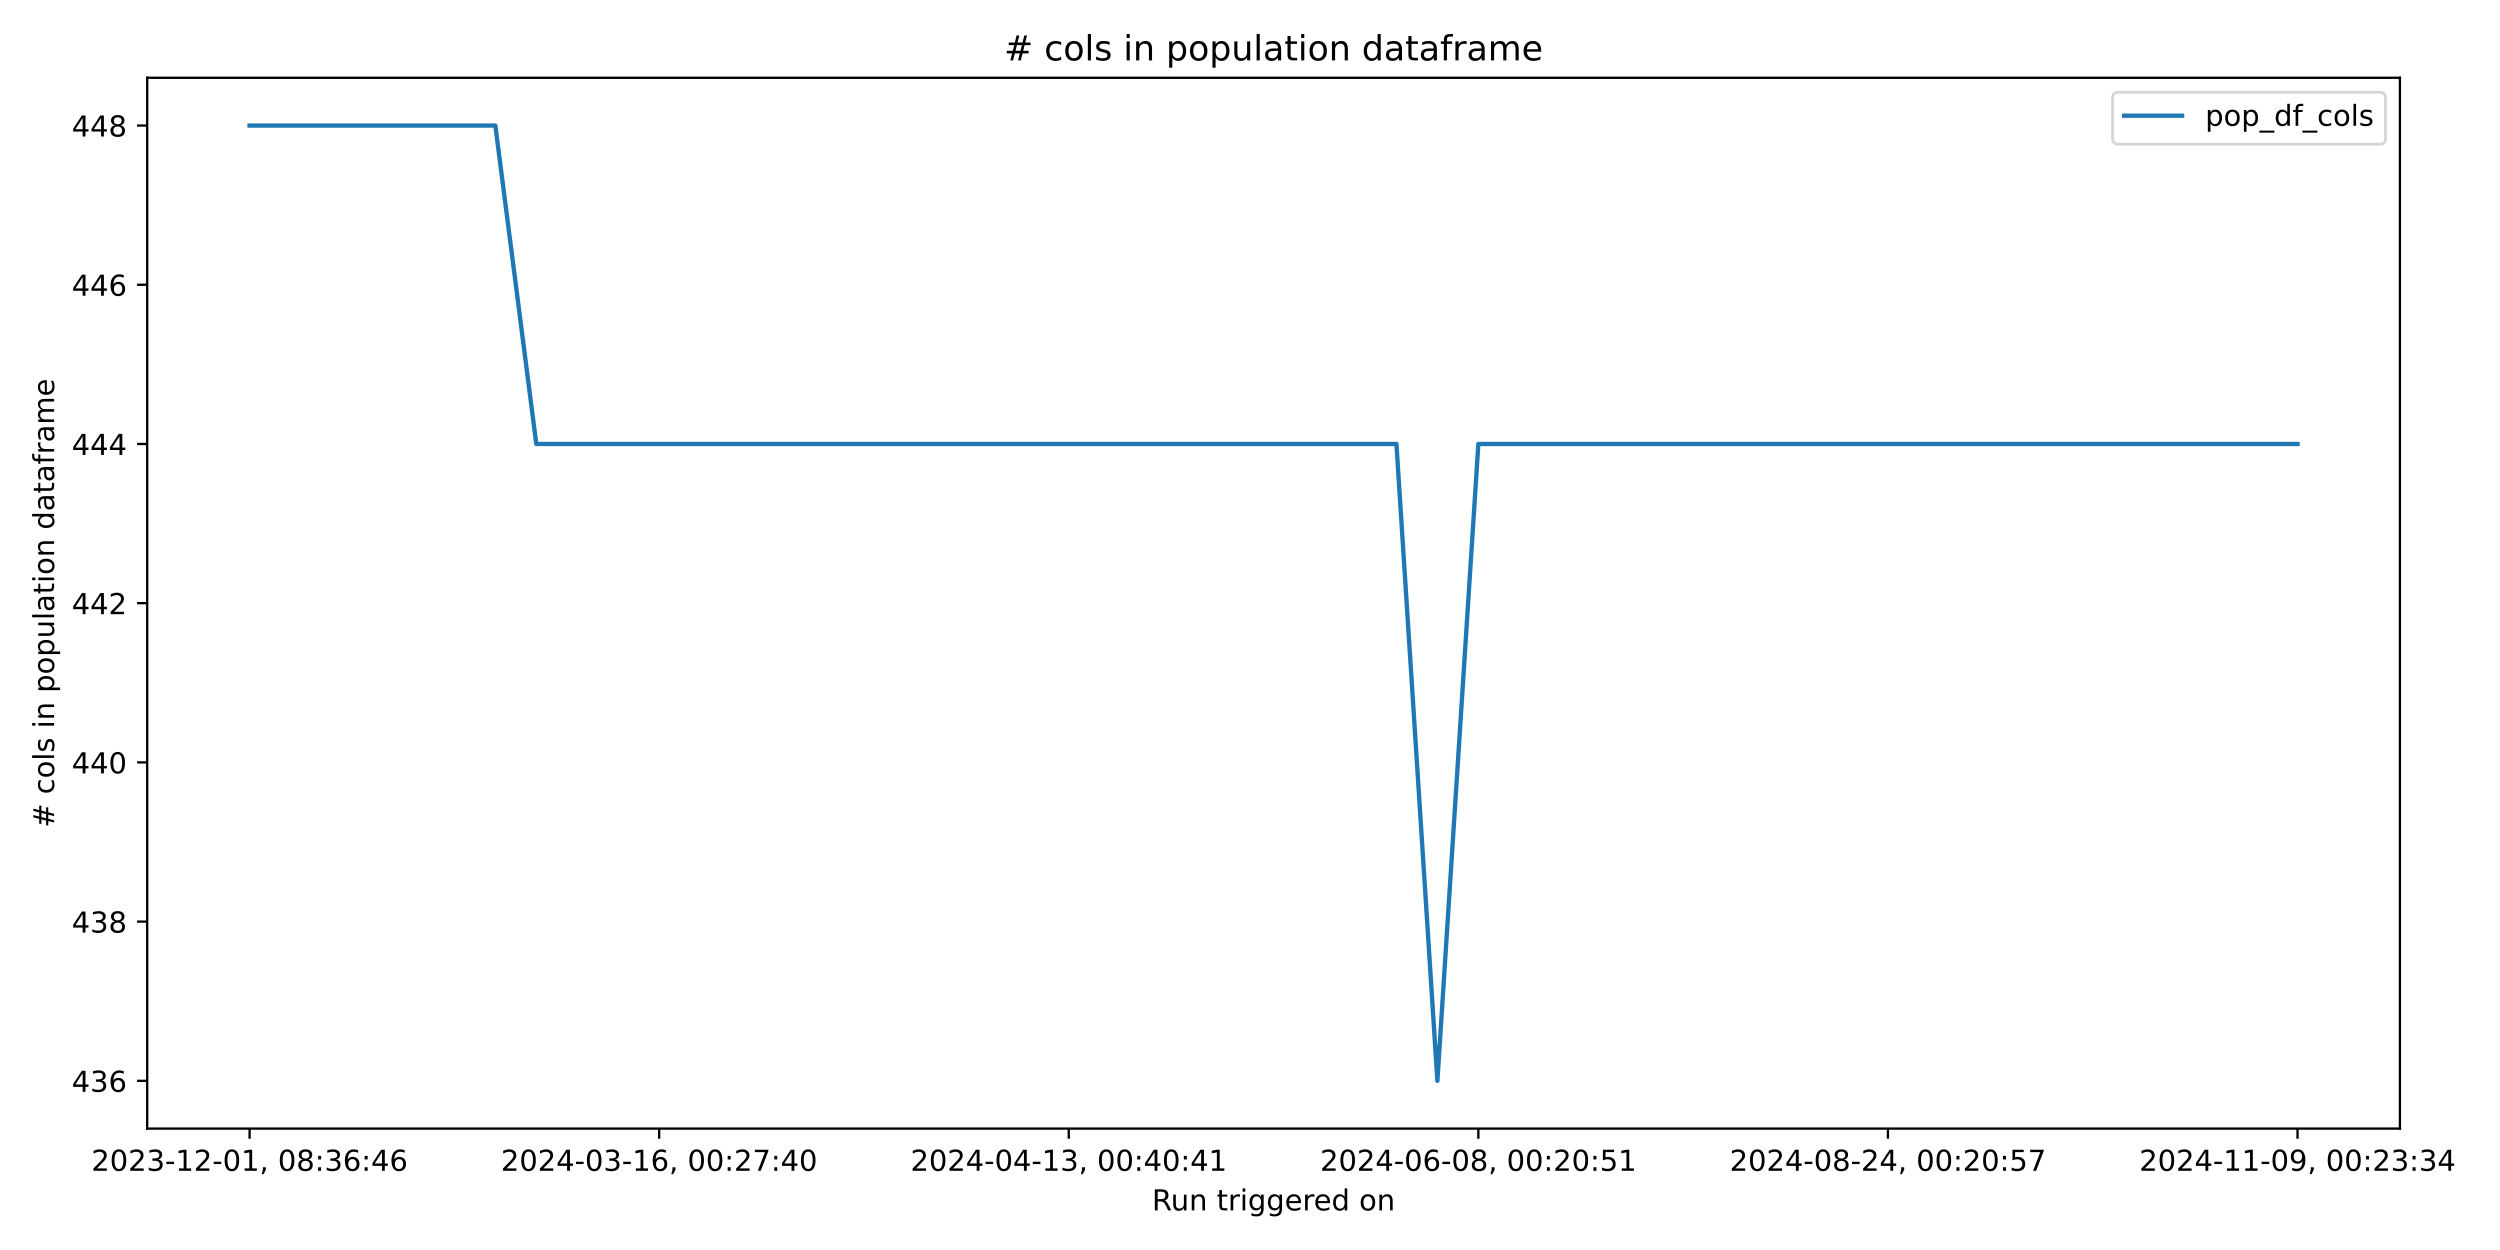
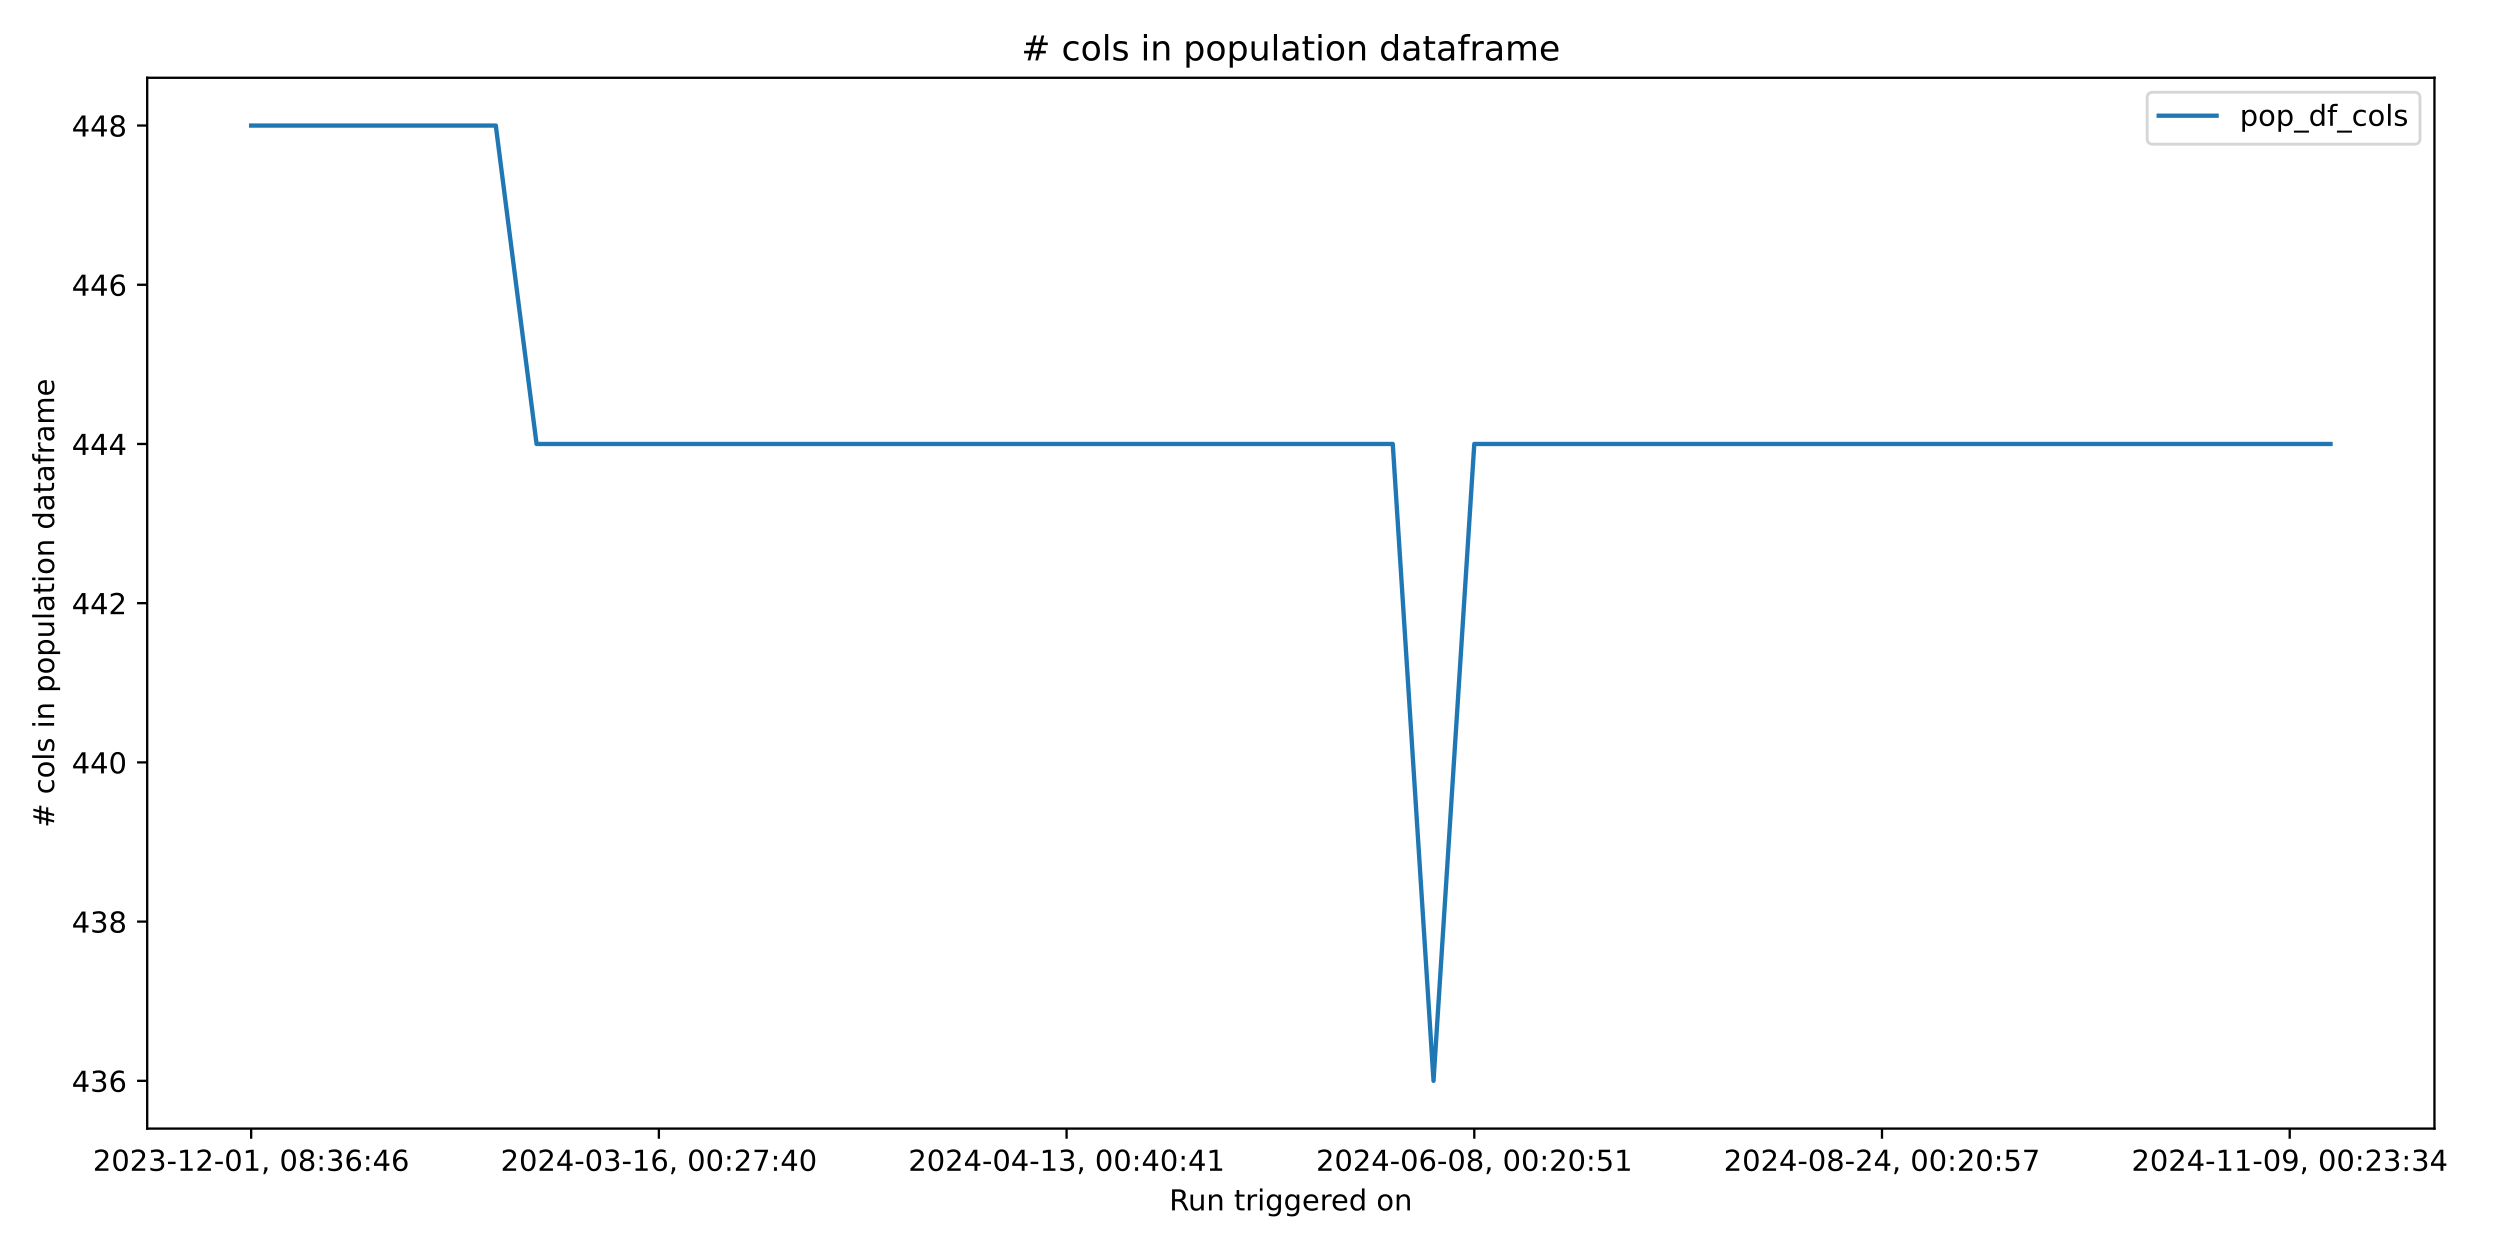
<svg xmlns="http://www.w3.org/2000/svg" xmlns:xlink="http://www.w3.org/1999/xlink" width="864pt" height="432pt" viewBox="0 0 864 432" version="1.1">
  <defs>
    <style type="text/css">*{stroke-linejoin: round; stroke-linecap: butt}</style>
  </defs>
  <g id="figure_1">
    <g id="patch_1">
      <path d="M 0 432  L 864 432  L 864 0  L 0 0  z " style="fill: #ffffff" />
    </g>
    <g id="axes_1">
      <g id="patch_2">
-         <path d="M 50.87 390.04  L 829.411 390.04  L 829.411 26.88  L 50.87 26.88  z " style="fill: #ffffff" />
+         <path d="M 50.87 390.04  L 841.347 390.04  L 841.347 26.88  L 50.87 26.88  z " style="fill: #ffffff" />
      </g>
      <g id="matplotlib.axis_1">
        <g id="xtick_1">
          <g id="line2d_1">
            <defs>
-               <path id="m779699f507" d="M 0 0  L 0 3.5  " style="stroke: #000000; stroke-width: 0.8" />
+               <path id="m6a7e6619a6" d="M 0 0  L 0 3.5  " style="stroke: #000000; stroke-width: 0.8" />
            </defs>
            <g>
-               <use xlink:href="#m779699f507" x="86.258" y="390.04" style="stroke: #000000; stroke-width: 0.8" />
+               <use xlink:href="#m6a7e6619a6" x="86.801" y="390.04" style="stroke: #000000; stroke-width: 0.8" />
            </g>
          </g>
          <g id="text_1">
-             <g transform="translate(31.56606 404.6384) scale(0.1 -0.1)">
+             <g transform="translate(32.10859 404.6384) scale(0.1 -0.1)">
              <defs>
                <path id="DejaVuSans-32" d="M 1228 531  L 3431 531  L 3431 0  L 469 0  L 469 531  Q 828 903 1448 1529  Q 2069 2156 2228 2338  Q 2531 2678 2651 2914  Q 2772 3150 2772 3378  Q 2772 3750 2511 3984  Q 2250 4219 1831 4219  Q 1534 4219 1204 4116  Q 875 4013 500 3803  L 500 4441  Q 881 4594 1212 4672  Q 1544 4750 1819 4750  Q 2544 4750 2975 4387  Q 3406 4025 3406 3419  Q 3406 3131 3298 2873  Q 3191 2616 2906 2266  Q 2828 2175 2409 1742  Q 1991 1309 1228 531  z " transform="scale(0.015625)" />
                <path id="DejaVuSans-30" d="M 2034 4250  Q 1547 4250 1301 3770  Q 1056 3291 1056 2328  Q 1056 1369 1301 889  Q 1547 409 2034 409  Q 2525 409 2770 889  Q 3016 1369 3016 2328  Q 3016 3291 2770 3770  Q 2525 4250 2034 4250  z M 2034 4750  Q 2819 4750 3233 4129  Q 3647 3509 3647 2328  Q 3647 1150 3233 529  Q 2819 -91 2034 -91  Q 1250 -91 836 529  Q 422 1150 422 2328  Q 422 3509 836 4129  Q 1250 4750 2034 4750  z " transform="scale(0.015625)" />
                <path id="DejaVuSans-33" d="M 2597 2516  Q 3050 2419 3304 2112  Q 3559 1806 3559 1356  Q 3559 666 3084 287  Q 2609 -91 1734 -91  Q 1441 -91 1130 -33  Q 819 25 488 141  L 488 750  Q 750 597 1062 519  Q 1375 441 1716 441  Q 2309 441 2620 675  Q 2931 909 2931 1356  Q 2931 1769 2642 2001  Q 2353 2234 1838 2234  L 1294 2234  L 1294 2753  L 1863 2753  Q 2328 2753 2575 2939  Q 2822 3125 2822 3475  Q 2822 3834 2567 4026  Q 2313 4219 1838 4219  Q 1578 4219 1281 4162  Q 984 4106 628 3988  L 628 4550  Q 988 4650 1302 4700  Q 1616 4750 1894 4750  Q 2613 4750 3031 4423  Q 3450 4097 3450 3541  Q 3450 3153 3228 2886  Q 3006 2619 2597 2516  z " transform="scale(0.015625)" />
                <path id="DejaVuSans-2d" d="M 313 2009  L 1997 2009  L 1997 1497  L 313 1497  L 313 2009  z " transform="scale(0.015625)" />
                <path id="DejaVuSans-31" d="M 794 531  L 1825 531  L 1825 4091  L 703 3866  L 703 4441  L 1819 4666  L 2450 4666  L 2450 531  L 3481 531  L 3481 0  L 794 0  L 794 531  z " transform="scale(0.015625)" />
                <path id="DejaVuSans-2c" d="M 750 794  L 1409 794  L 1409 256  L 897 -744  L 494 -744  L 750 256  L 750 794  z " transform="scale(0.015625)" />
                <path id="DejaVuSans-20" transform="scale(0.015625)" />
                <path id="DejaVuSans-38" d="M 2034 2216  Q 1584 2216 1326 1975  Q 1069 1734 1069 1313  Q 1069 891 1326 650  Q 1584 409 2034 409  Q 2484 409 2743 651  Q 3003 894 3003 1313  Q 3003 1734 2745 1975  Q 2488 2216 2034 2216  z M 1403 2484  Q 997 2584 770 2862  Q 544 3141 544 3541  Q 544 4100 942 4425  Q 1341 4750 2034 4750  Q 2731 4750 3128 4425  Q 3525 4100 3525 3541  Q 3525 3141 3298 2862  Q 3072 2584 2669 2484  Q 3125 2378 3379 2068  Q 3634 1759 3634 1313  Q 3634 634 3220 271  Q 2806 -91 2034 -91  Q 1263 -91 848 271  Q 434 634 434 1313  Q 434 1759 690 2068  Q 947 2378 1403 2484  z M 1172 3481  Q 1172 3119 1398 2916  Q 1625 2713 2034 2713  Q 2441 2713 2670 2916  Q 2900 3119 2900 3481  Q 2900 3844 2670 4047  Q 2441 4250 2034 4250  Q 1625 4250 1398 4047  Q 1172 3844 1172 3481  z " transform="scale(0.015625)" />
                <path id="DejaVuSans-3a" d="M 750 794  L 1409 794  L 1409 0  L 750 0  L 750 794  z M 750 3309  L 1409 3309  L 1409 2516  L 750 2516  L 750 3309  z " transform="scale(0.015625)" />
                <path id="DejaVuSans-36" d="M 2113 2584  Q 1688 2584 1439 2293  Q 1191 2003 1191 1497  Q 1191 994 1439 701  Q 1688 409 2113 409  Q 2538 409 2786 701  Q 3034 994 3034 1497  Q 3034 2003 2786 2293  Q 2538 2584 2113 2584  z M 3366 4563  L 3366 3988  Q 3128 4100 2886 4159  Q 2644 4219 2406 4219  Q 1781 4219 1451 3797  Q 1122 3375 1075 2522  Q 1259 2794 1537 2939  Q 1816 3084 2150 3084  Q 2853 3084 3261 2657  Q 3669 2231 3669 1497  Q 3669 778 3244 343  Q 2819 -91 2113 -91  Q 1303 -91 875 529  Q 447 1150 447 2328  Q 447 3434 972 4092  Q 1497 4750 2381 4750  Q 2619 4750 2861 4703  Q 3103 4656 3366 4563  z " transform="scale(0.015625)" />
                <path id="DejaVuSans-34" d="M 2419 4116  L 825 1625  L 2419 1625  L 2419 4116  z M 2253 4666  L 3047 4666  L 3047 1625  L 3713 1625  L 3713 1100  L 3047 1100  L 3047 0  L 2419 0  L 2419 1100  L 313 1100  L 313 1709  L 2253 4666  z " transform="scale(0.015625)" />
              </defs>
              <use xlink:href="#DejaVuSans-32" />
              <use xlink:href="#DejaVuSans-30" x="63.623" />
              <use xlink:href="#DejaVuSans-32" x="127.246" />
              <use xlink:href="#DejaVuSans-33" x="190.869" />
              <use xlink:href="#DejaVuSans-2d" x="254.492" />
              <use xlink:href="#DejaVuSans-31" x="290.576" />
              <use xlink:href="#DejaVuSans-32" x="354.199" />
              <use xlink:href="#DejaVuSans-2d" x="417.822" />
              <use xlink:href="#DejaVuSans-30" x="453.906" />
              <use xlink:href="#DejaVuSans-31" x="517.529" />
              <use xlink:href="#DejaVuSans-2c" x="581.152" />
              <use xlink:href="#DejaVuSans-20" x="612.939" />
              <use xlink:href="#DejaVuSans-30" x="644.727" />
              <use xlink:href="#DejaVuSans-38" x="708.35" />
              <use xlink:href="#DejaVuSans-3a" x="771.973" />
              <use xlink:href="#DejaVuSans-33" x="805.664" />
              <use xlink:href="#DejaVuSans-36" x="869.287" />
              <use xlink:href="#DejaVuSans-3a" x="932.91" />
              <use xlink:href="#DejaVuSans-34" x="966.602" />
              <use xlink:href="#DejaVuSans-36" x="1030.225" />
            </g>
          </g>
        </g>
        <g id="xtick_2">
          <g id="line2d_2">
            <g>
-               <use xlink:href="#m779699f507" x="227.811" y="390.04" style="stroke: #000000; stroke-width: 0.8" />
+               <use xlink:href="#m6a7e6619a6" x="227.706" y="390.04" style="stroke: #000000; stroke-width: 0.8" />
            </g>
          </g>
          <g id="text_2">
-             <g transform="translate(173.119 404.6384) scale(0.1 -0.1)">
+             <g transform="translate(173.0136 404.6384) scale(0.1 -0.1)">
              <defs>
                <path id="DejaVuSans-37" d="M 525 4666  L 3525 4666  L 3525 4397  L 1831 0  L 1172 0  L 2766 4134  L 525 4134  L 525 4666  z " transform="scale(0.015625)" />
              </defs>
              <use xlink:href="#DejaVuSans-32" />
              <use xlink:href="#DejaVuSans-30" x="63.623" />
              <use xlink:href="#DejaVuSans-32" x="127.246" />
              <use xlink:href="#DejaVuSans-34" x="190.869" />
              <use xlink:href="#DejaVuSans-2d" x="254.492" />
              <use xlink:href="#DejaVuSans-30" x="290.576" />
              <use xlink:href="#DejaVuSans-33" x="354.199" />
              <use xlink:href="#DejaVuSans-2d" x="417.822" />
              <use xlink:href="#DejaVuSans-31" x="453.906" />
              <use xlink:href="#DejaVuSans-36" x="517.529" />
              <use xlink:href="#DejaVuSans-2c" x="581.152" />
              <use xlink:href="#DejaVuSans-20" x="612.939" />
              <use xlink:href="#DejaVuSans-30" x="644.727" />
              <use xlink:href="#DejaVuSans-30" x="708.35" />
              <use xlink:href="#DejaVuSans-3a" x="771.973" />
              <use xlink:href="#DejaVuSans-32" x="805.664" />
              <use xlink:href="#DejaVuSans-37" x="869.287" />
              <use xlink:href="#DejaVuSans-3a" x="932.91" />
              <use xlink:href="#DejaVuSans-34" x="966.602" />
              <use xlink:href="#DejaVuSans-30" x="1030.225" />
            </g>
          </g>
        </g>
        <g id="xtick_3">
          <g id="line2d_3">
            <g>
-               <use xlink:href="#m779699f507" x="369.364" y="390.04" style="stroke: #000000; stroke-width: 0.8" />
+               <use xlink:href="#m6a7e6619a6" x="368.611" y="390.04" style="stroke: #000000; stroke-width: 0.8" />
            </g>
          </g>
          <g id="text_3">
-             <g transform="translate(314.672 404.6384) scale(0.1 -0.1)">
+             <g transform="translate(313.9186 404.6384) scale(0.1 -0.1)">
              <use xlink:href="#DejaVuSans-32" />
              <use xlink:href="#DejaVuSans-30" x="63.623" />
              <use xlink:href="#DejaVuSans-32" x="127.246" />
              <use xlink:href="#DejaVuSans-34" x="190.869" />
              <use xlink:href="#DejaVuSans-2d" x="254.492" />
              <use xlink:href="#DejaVuSans-30" x="290.576" />
              <use xlink:href="#DejaVuSans-34" x="354.199" />
              <use xlink:href="#DejaVuSans-2d" x="417.822" />
              <use xlink:href="#DejaVuSans-31" x="453.906" />
              <use xlink:href="#DejaVuSans-33" x="517.529" />
              <use xlink:href="#DejaVuSans-2c" x="581.152" />
              <use xlink:href="#DejaVuSans-20" x="612.939" />
              <use xlink:href="#DejaVuSans-30" x="644.727" />
              <use xlink:href="#DejaVuSans-30" x="708.35" />
              <use xlink:href="#DejaVuSans-3a" x="771.973" />
              <use xlink:href="#DejaVuSans-34" x="805.664" />
              <use xlink:href="#DejaVuSans-30" x="869.287" />
              <use xlink:href="#DejaVuSans-3a" x="932.91" />
              <use xlink:href="#DejaVuSans-34" x="966.602" />
              <use xlink:href="#DejaVuSans-31" x="1030.225" />
            </g>
          </g>
        </g>
        <g id="xtick_4">
          <g id="line2d_4">
            <g>
-               <use xlink:href="#m779699f507" x="510.917" y="390.04" style="stroke: #000000; stroke-width: 0.8" />
+               <use xlink:href="#m6a7e6619a6" x="509.516" y="390.04" style="stroke: #000000; stroke-width: 0.8" />
            </g>
          </g>
          <g id="text_4">
-             <g transform="translate(456.225 404.6384) scale(0.1 -0.1)">
+             <g transform="translate(454.8237 404.6384) scale(0.1 -0.1)">
              <defs>
                <path id="DejaVuSans-35" d="M 691 4666  L 3169 4666  L 3169 4134  L 1269 4134  L 1269 2991  Q 1406 3038 1543 3061  Q 1681 3084 1819 3084  Q 2600 3084 3056 2656  Q 3513 2228 3513 1497  Q 3513 744 3044 326  Q 2575 -91 1722 -91  Q 1428 -91 1123 -41  Q 819 9 494 109  L 494 744  Q 775 591 1075 516  Q 1375 441 1709 441  Q 2250 441 2565 725  Q 2881 1009 2881 1497  Q 2881 1984 2565 2268  Q 2250 2553 1709 2553  Q 1456 2553 1204 2497  Q 953 2441 691 2322  L 691 4666  z " transform="scale(0.015625)" />
              </defs>
              <use xlink:href="#DejaVuSans-32" />
              <use xlink:href="#DejaVuSans-30" x="63.623" />
              <use xlink:href="#DejaVuSans-32" x="127.246" />
              <use xlink:href="#DejaVuSans-34" x="190.869" />
              <use xlink:href="#DejaVuSans-2d" x="254.492" />
              <use xlink:href="#DejaVuSans-30" x="290.576" />
              <use xlink:href="#DejaVuSans-36" x="354.199" />
              <use xlink:href="#DejaVuSans-2d" x="417.822" />
              <use xlink:href="#DejaVuSans-30" x="453.906" />
              <use xlink:href="#DejaVuSans-38" x="517.529" />
              <use xlink:href="#DejaVuSans-2c" x="581.152" />
              <use xlink:href="#DejaVuSans-20" x="612.939" />
              <use xlink:href="#DejaVuSans-30" x="644.727" />
              <use xlink:href="#DejaVuSans-30" x="708.35" />
              <use xlink:href="#DejaVuSans-3a" x="771.973" />
              <use xlink:href="#DejaVuSans-32" x="805.664" />
              <use xlink:href="#DejaVuSans-30" x="869.287" />
              <use xlink:href="#DejaVuSans-3a" x="932.91" />
              <use xlink:href="#DejaVuSans-35" x="966.602" />
              <use xlink:href="#DejaVuSans-31" x="1030.225" />
            </g>
          </g>
        </g>
        <g id="xtick_5">
          <g id="line2d_5">
            <g>
-               <use xlink:href="#m779699f507" x="652.47" y="390.04" style="stroke: #000000; stroke-width: 0.8" />
+               <use xlink:href="#m6a7e6619a6" x="650.421" y="390.04" style="stroke: #000000; stroke-width: 0.8" />
            </g>
          </g>
          <g id="text_5">
-             <g transform="translate(597.778 404.6384) scale(0.1 -0.1)">
+             <g transform="translate(595.7287 404.6384) scale(0.1 -0.1)">
              <use xlink:href="#DejaVuSans-32" />
              <use xlink:href="#DejaVuSans-30" x="63.623" />
              <use xlink:href="#DejaVuSans-32" x="127.246" />
              <use xlink:href="#DejaVuSans-34" x="190.869" />
              <use xlink:href="#DejaVuSans-2d" x="254.492" />
              <use xlink:href="#DejaVuSans-30" x="290.576" />
              <use xlink:href="#DejaVuSans-38" x="354.199" />
              <use xlink:href="#DejaVuSans-2d" x="417.822" />
              <use xlink:href="#DejaVuSans-32" x="453.906" />
              <use xlink:href="#DejaVuSans-34" x="517.529" />
              <use xlink:href="#DejaVuSans-2c" x="581.152" />
              <use xlink:href="#DejaVuSans-20" x="612.939" />
              <use xlink:href="#DejaVuSans-30" x="644.727" />
              <use xlink:href="#DejaVuSans-30" x="708.35" />
              <use xlink:href="#DejaVuSans-3a" x="771.973" />
              <use xlink:href="#DejaVuSans-32" x="805.664" />
              <use xlink:href="#DejaVuSans-30" x="869.287" />
              <use xlink:href="#DejaVuSans-3a" x="932.91" />
              <use xlink:href="#DejaVuSans-35" x="966.602" />
              <use xlink:href="#DejaVuSans-37" x="1030.225" />
            </g>
          </g>
        </g>
        <g id="xtick_6">
          <g id="line2d_6">
            <g>
-               <use xlink:href="#m779699f507" x="794.023" y="390.04" style="stroke: #000000; stroke-width: 0.8" />
+               <use xlink:href="#m6a7e6619a6" x="791.326" y="390.04" style="stroke: #000000; stroke-width: 0.8" />
            </g>
          </g>
          <g id="text_6">
-             <g transform="translate(739.3309 404.6384) scale(0.1 -0.1)">
+             <g transform="translate(736.6337 404.6384) scale(0.1 -0.1)">
              <defs>
                <path id="DejaVuSans-39" d="M 703 97  L 703 672  Q 941 559 1184 500  Q 1428 441 1663 441  Q 2288 441 2617 861  Q 2947 1281 2994 2138  Q 2813 1869 2534 1725  Q 2256 1581 1919 1581  Q 1219 1581 811 2004  Q 403 2428 403 3163  Q 403 3881 828 4315  Q 1253 4750 1959 4750  Q 2769 4750 3195 4129  Q 3622 3509 3622 2328  Q 3622 1225 3098 567  Q 2575 -91 1691 -91  Q 1453 -91 1209 -44  Q 966 3 703 97  z M 1959 2075  Q 2384 2075 2632 2365  Q 2881 2656 2881 3163  Q 2881 3666 2632 3958  Q 2384 4250 1959 4250  Q 1534 4250 1286 3958  Q 1038 3666 1038 3163  Q 1038 2656 1286 2365  Q 1534 2075 1959 2075  z " transform="scale(0.015625)" />
              </defs>
              <use xlink:href="#DejaVuSans-32" />
              <use xlink:href="#DejaVuSans-30" x="63.623" />
              <use xlink:href="#DejaVuSans-32" x="127.246" />
              <use xlink:href="#DejaVuSans-34" x="190.869" />
              <use xlink:href="#DejaVuSans-2d" x="254.492" />
              <use xlink:href="#DejaVuSans-31" x="290.576" />
              <use xlink:href="#DejaVuSans-31" x="354.199" />
              <use xlink:href="#DejaVuSans-2d" x="417.822" />
              <use xlink:href="#DejaVuSans-30" x="453.906" />
              <use xlink:href="#DejaVuSans-39" x="517.529" />
              <use xlink:href="#DejaVuSans-2c" x="581.152" />
              <use xlink:href="#DejaVuSans-20" x="612.939" />
              <use xlink:href="#DejaVuSans-30" x="644.727" />
              <use xlink:href="#DejaVuSans-30" x="708.35" />
              <use xlink:href="#DejaVuSans-3a" x="771.973" />
              <use xlink:href="#DejaVuSans-32" x="805.664" />
              <use xlink:href="#DejaVuSans-33" x="869.287" />
              <use xlink:href="#DejaVuSans-3a" x="932.91" />
              <use xlink:href="#DejaVuSans-33" x="966.602" />
              <use xlink:href="#DejaVuSans-34" x="1030.225" />
            </g>
          </g>
        </g>
        <g id="text_7">
-           <g transform="translate(398.1243 418.3166) scale(0.1 -0.1)">
+           <g transform="translate(404.0922 418.3166) scale(0.1 -0.1)">
            <defs>
              <path id="DejaVuSans-52" d="M 2841 2188  Q 3044 2119 3236 1894  Q 3428 1669 3622 1275  L 4263 0  L 3584 0  L 2988 1197  Q 2756 1666 2539 1819  Q 2322 1972 1947 1972  L 1259 1972  L 1259 0  L 628 0  L 628 4666  L 2053 4666  Q 2853 4666 3247 4331  Q 3641 3997 3641 3322  Q 3641 2881 3436 2590  Q 3231 2300 2841 2188  z M 1259 4147  L 1259 2491  L 2053 2491  Q 2509 2491 2742 2702  Q 2975 2913 2975 3322  Q 2975 3731 2742 3939  Q 2509 4147 2053 4147  L 1259 4147  z " transform="scale(0.015625)" />
              <path id="DejaVuSans-75" d="M 544 1381  L 544 3500  L 1119 3500  L 1119 1403  Q 1119 906 1312 657  Q 1506 409 1894 409  Q 2359 409 2629 706  Q 2900 1003 2900 1516  L 2900 3500  L 3475 3500  L 3475 0  L 2900 0  L 2900 538  Q 2691 219 2414 64  Q 2138 -91 1772 -91  Q 1169 -91 856 284  Q 544 659 544 1381  z M 1991 3584  L 1991 3584  z " transform="scale(0.015625)" />
              <path id="DejaVuSans-6e" d="M 3513 2113  L 3513 0  L 2938 0  L 2938 2094  Q 2938 2591 2744 2837  Q 2550 3084 2163 3084  Q 1697 3084 1428 2787  Q 1159 2491 1159 1978  L 1159 0  L 581 0  L 581 3500  L 1159 3500  L 1159 2956  Q 1366 3272 1645 3428  Q 1925 3584 2291 3584  Q 2894 3584 3203 3211  Q 3513 2838 3513 2113  z " transform="scale(0.015625)" />
              <path id="DejaVuSans-74" d="M 1172 4494  L 1172 3500  L 2356 3500  L 2356 3053  L 1172 3053  L 1172 1153  Q 1172 725 1289 603  Q 1406 481 1766 481  L 2356 481  L 2356 0  L 1766 0  Q 1100 0 847 248  Q 594 497 594 1153  L 594 3053  L 172 3053  L 172 3500  L 594 3500  L 594 4494  L 1172 4494  z " transform="scale(0.015625)" />
              <path id="DejaVuSans-72" d="M 2631 2963  Q 2534 3019 2420 3045  Q 2306 3072 2169 3072  Q 1681 3072 1420 2755  Q 1159 2438 1159 1844  L 1159 0  L 581 0  L 581 3500  L 1159 3500  L 1159 2956  Q 1341 3275 1631 3429  Q 1922 3584 2338 3584  Q 2397 3584 2469 3576  Q 2541 3569 2628 3553  L 2631 2963  z " transform="scale(0.015625)" />
              <path id="DejaVuSans-69" d="M 603 3500  L 1178 3500  L 1178 0  L 603 0  L 603 3500  z M 603 4863  L 1178 4863  L 1178 4134  L 603 4134  L 603 4863  z " transform="scale(0.015625)" />
              <path id="DejaVuSans-67" d="M 2906 1791  Q 2906 2416 2648 2759  Q 2391 3103 1925 3103  Q 1463 3103 1205 2759  Q 947 2416 947 1791  Q 947 1169 1205 825  Q 1463 481 1925 481  Q 2391 481 2648 825  Q 2906 1169 2906 1791  z M 3481 434  Q 3481 -459 3084 -895  Q 2688 -1331 1869 -1331  Q 1566 -1331 1297 -1286  Q 1028 -1241 775 -1147  L 775 -588  Q 1028 -725 1275 -790  Q 1522 -856 1778 -856  Q 2344 -856 2625 -561  Q 2906 -266 2906 331  L 2906 616  Q 2728 306 2450 153  Q 2172 0 1784 0  Q 1141 0 747 490  Q 353 981 353 1791  Q 353 2603 747 3093  Q 1141 3584 1784 3584  Q 2172 3584 2450 3431  Q 2728 3278 2906 2969  L 2906 3500  L 3481 3500  L 3481 434  z " transform="scale(0.015625)" />
              <path id="DejaVuSans-65" d="M 3597 1894  L 3597 1613  L 953 1613  Q 991 1019 1311 708  Q 1631 397 2203 397  Q 2534 397 2845 478  Q 3156 559 3463 722  L 3463 178  Q 3153 47 2828 -22  Q 2503 -91 2169 -91  Q 1331 -91 842 396  Q 353 884 353 1716  Q 353 2575 817 3079  Q 1281 3584 2069 3584  Q 2775 3584 3186 3129  Q 3597 2675 3597 1894  z M 3022 2063  Q 3016 2534 2758 2815  Q 2500 3097 2075 3097  Q 1594 3097 1305 2825  Q 1016 2553 972 2059  L 3022 2063  z " transform="scale(0.015625)" />
              <path id="DejaVuSans-64" d="M 2906 2969  L 2906 4863  L 3481 4863  L 3481 0  L 2906 0  L 2906 525  Q 2725 213 2448 61  Q 2172 -91 1784 -91  Q 1150 -91 751 415  Q 353 922 353 1747  Q 353 2572 751 3078  Q 1150 3584 1784 3584  Q 2172 3584 2448 3432  Q 2725 3281 2906 2969  z M 947 1747  Q 947 1113 1208 752  Q 1469 391 1925 391  Q 2381 391 2643 752  Q 2906 1113 2906 1747  Q 2906 2381 2643 2742  Q 2381 3103 1925 3103  Q 1469 3103 1208 2742  Q 947 2381 947 1747  z " transform="scale(0.015625)" />
              <path id="DejaVuSans-6f" d="M 1959 3097  Q 1497 3097 1228 2736  Q 959 2375 959 1747  Q 959 1119 1226 758  Q 1494 397 1959 397  Q 2419 397 2687 759  Q 2956 1122 2956 1747  Q 2956 2369 2687 2733  Q 2419 3097 1959 3097  z M 1959 3584  Q 2709 3584 3137 3096  Q 3566 2609 3566 1747  Q 3566 888 3137 398  Q 2709 -91 1959 -91  Q 1206 -91 779 398  Q 353 888 353 1747  Q 353 2609 779 3096  Q 1206 3584 1959 3584  z " transform="scale(0.015625)" />
            </defs>
            <use xlink:href="#DejaVuSans-52" />
            <use xlink:href="#DejaVuSans-75" x="64.982" />
            <use xlink:href="#DejaVuSans-6e" x="128.361" />
            <use xlink:href="#DejaVuSans-20" x="191.74" />
            <use xlink:href="#DejaVuSans-74" x="223.527" />
            <use xlink:href="#DejaVuSans-72" x="262.736" />
            <use xlink:href="#DejaVuSans-69" x="303.85" />
            <use xlink:href="#DejaVuSans-67" x="331.633" />
            <use xlink:href="#DejaVuSans-67" x="395.109" />
            <use xlink:href="#DejaVuSans-65" x="458.586" />
            <use xlink:href="#DejaVuSans-72" x="520.109" />
            <use xlink:href="#DejaVuSans-65" x="558.973" />
            <use xlink:href="#DejaVuSans-64" x="620.496" />
            <use xlink:href="#DejaVuSans-20" x="683.973" />
            <use xlink:href="#DejaVuSans-6f" x="715.76" />
            <use xlink:href="#DejaVuSans-6e" x="776.941" />
          </g>
        </g>
      </g>
      <g id="matplotlib.axis_2">
        <g id="ytick_1">
          <g id="line2d_7">
            <defs>
-               <path id="mf3f5d55890" d="M 0 0  L -3.5 0  " style="stroke: #000000; stroke-width: 0.8" />
+               <path id="m91879e3ccf" d="M 0 0  L -3.5 0  " style="stroke: #000000; stroke-width: 0.8" />
            </defs>
            <g>
-               <use xlink:href="#mf3f5d55890" x="50.87" y="373.533" style="stroke: #000000; stroke-width: 0.8" />
+               <use xlink:href="#m91879e3ccf" x="50.87" y="373.533" style="stroke: #000000; stroke-width: 0.8" />
            </g>
          </g>
          <g id="text_8">
            <g transform="translate(24.7825 377.3319) scale(0.1 -0.1)">
              <use xlink:href="#DejaVuSans-34" />
              <use xlink:href="#DejaVuSans-33" x="63.623" />
              <use xlink:href="#DejaVuSans-36" x="127.246" />
            </g>
          </g>
        </g>
        <g id="ytick_2">
          <g id="line2d_8">
            <g>
-               <use xlink:href="#mf3f5d55890" x="50.87" y="318.508" style="stroke: #000000; stroke-width: 0.8" />
+               <use xlink:href="#m91879e3ccf" x="50.87" y="318.508" style="stroke: #000000; stroke-width: 0.8" />
            </g>
          </g>
          <g id="text_9">
            <g transform="translate(24.7825 322.3077) scale(0.1 -0.1)">
              <use xlink:href="#DejaVuSans-34" />
              <use xlink:href="#DejaVuSans-33" x="63.623" />
              <use xlink:href="#DejaVuSans-38" x="127.246" />
            </g>
          </g>
        </g>
        <g id="ytick_3">
          <g id="line2d_9">
            <g>
-               <use xlink:href="#mf3f5d55890" x="50.87" y="263.484" style="stroke: #000000; stroke-width: 0.8" />
+               <use xlink:href="#m91879e3ccf" x="50.87" y="263.484" style="stroke: #000000; stroke-width: 0.8" />
            </g>
          </g>
          <g id="text_10">
            <g transform="translate(24.7825 267.2835) scale(0.1 -0.1)">
              <use xlink:href="#DejaVuSans-34" />
              <use xlink:href="#DejaVuSans-34" x="63.623" />
              <use xlink:href="#DejaVuSans-30" x="127.246" />
            </g>
          </g>
        </g>
        <g id="ytick_4">
          <g id="line2d_10">
            <g>
-               <use xlink:href="#mf3f5d55890" x="50.87" y="208.46" style="stroke: #000000; stroke-width: 0.8" />
+               <use xlink:href="#m91879e3ccf" x="50.87" y="208.46" style="stroke: #000000; stroke-width: 0.8" />
            </g>
          </g>
          <g id="text_11">
            <g transform="translate(24.7825 212.2592) scale(0.1 -0.1)">
              <use xlink:href="#DejaVuSans-34" />
              <use xlink:href="#DejaVuSans-34" x="63.623" />
              <use xlink:href="#DejaVuSans-32" x="127.246" />
            </g>
          </g>
        </g>
        <g id="ytick_5">
          <g id="line2d_11">
            <g>
-               <use xlink:href="#mf3f5d55890" x="50.87" y="153.436" style="stroke: #000000; stroke-width: 0.8" />
+               <use xlink:href="#m91879e3ccf" x="50.87" y="153.436" style="stroke: #000000; stroke-width: 0.8" />
            </g>
          </g>
          <g id="text_12">
            <g transform="translate(24.7825 157.235) scale(0.1 -0.1)">
              <use xlink:href="#DejaVuSans-34" />
              <use xlink:href="#DejaVuSans-34" x="63.623" />
              <use xlink:href="#DejaVuSans-34" x="127.246" />
            </g>
          </g>
        </g>
        <g id="ytick_6">
          <g id="line2d_12">
            <g>
-               <use xlink:href="#mf3f5d55890" x="50.87" y="98.412" style="stroke: #000000; stroke-width: 0.8" />
+               <use xlink:href="#m91879e3ccf" x="50.87" y="98.412" style="stroke: #000000; stroke-width: 0.8" />
            </g>
          </g>
          <g id="text_13">
            <g transform="translate(24.7825 102.2107) scale(0.1 -0.1)">
              <use xlink:href="#DejaVuSans-34" />
              <use xlink:href="#DejaVuSans-34" x="63.623" />
              <use xlink:href="#DejaVuSans-36" x="127.246" />
            </g>
          </g>
        </g>
        <g id="ytick_7">
          <g id="line2d_13">
            <g>
-               <use xlink:href="#mf3f5d55890" x="50.87" y="43.387" style="stroke: #000000; stroke-width: 0.8" />
+               <use xlink:href="#m91879e3ccf" x="50.87" y="43.387" style="stroke: #000000; stroke-width: 0.8" />
            </g>
          </g>
          <g id="text_14">
            <g transform="translate(24.7825 47.18649) scale(0.1 -0.1)">
              <use xlink:href="#DejaVuSans-34" />
              <use xlink:href="#DejaVuSans-34" x="63.623" />
              <use xlink:href="#DejaVuSans-38" x="127.246" />
            </g>
          </g>
        </g>
        <g id="text_15">
          <g transform="translate(18.70281 286.0623) rotate(-90) scale(0.1 -0.1)">
            <defs>
              <path id="DejaVuSans-23" d="M 3272 2816  L 2363 2816  L 2100 1772  L 3016 1772  L 3272 2816  z M 2803 4594  L 2478 3297  L 3391 3297  L 3719 4594  L 4219 4594  L 3897 3297  L 4872 3297  L 4872 2816  L 3775 2816  L 3519 1772  L 4513 1772  L 4513 1294  L 3397 1294  L 3072 0  L 2572 0  L 2894 1294  L 1978 1294  L 1656 0  L 1153 0  L 1478 1294  L 494 1294  L 494 1772  L 1594 1772  L 1856 2816  L 850 2816  L 850 3297  L 1978 3297  L 2297 4594  L 2803 4594  z " transform="scale(0.015625)" />
              <path id="DejaVuSans-63" d="M 3122 3366  L 3122 2828  Q 2878 2963 2633 3030  Q 2388 3097 2138 3097  Q 1578 3097 1268 2742  Q 959 2388 959 1747  Q 959 1106 1268 751  Q 1578 397 2138 397  Q 2388 397 2633 464  Q 2878 531 3122 666  L 3122 134  Q 2881 22 2623 -34  Q 2366 -91 2075 -91  Q 1284 -91 818 406  Q 353 903 353 1747  Q 353 2603 823 3093  Q 1294 3584 2113 3584  Q 2378 3584 2631 3529  Q 2884 3475 3122 3366  z " transform="scale(0.015625)" />
              <path id="DejaVuSans-6c" d="M 603 4863  L 1178 4863  L 1178 0  L 603 0  L 603 4863  z " transform="scale(0.015625)" />
              <path id="DejaVuSans-73" d="M 2834 3397  L 2834 2853  Q 2591 2978 2328 3040  Q 2066 3103 1784 3103  Q 1356 3103 1142 2972  Q 928 2841 928 2578  Q 928 2378 1081 2264  Q 1234 2150 1697 2047  L 1894 2003  Q 2506 1872 2764 1633  Q 3022 1394 3022 966  Q 3022 478 2636 193  Q 2250 -91 1575 -91  Q 1294 -91 989 -36  Q 684 19 347 128  L 347 722  Q 666 556 975 473  Q 1284 391 1588 391  Q 1994 391 2212 530  Q 2431 669 2431 922  Q 2431 1156 2273 1281  Q 2116 1406 1581 1522  L 1381 1569  Q 847 1681 609 1914  Q 372 2147 372 2553  Q 372 3047 722 3315  Q 1072 3584 1716 3584  Q 2034 3584 2315 3537  Q 2597 3491 2834 3397  z " transform="scale(0.015625)" />
              <path id="DejaVuSans-70" d="M 1159 525  L 1159 -1331  L 581 -1331  L 581 3500  L 1159 3500  L 1159 2969  Q 1341 3281 1617 3432  Q 1894 3584 2278 3584  Q 2916 3584 3314 3078  Q 3713 2572 3713 1747  Q 3713 922 3314 415  Q 2916 -91 2278 -91  Q 1894 -91 1617 61  Q 1341 213 1159 525  z M 3116 1747  Q 3116 2381 2855 2742  Q 2594 3103 2138 3103  Q 1681 3103 1420 2742  Q 1159 2381 1159 1747  Q 1159 1113 1420 752  Q 1681 391 2138 391  Q 2594 391 2855 752  Q 3116 1113 3116 1747  z " transform="scale(0.015625)" />
              <path id="DejaVuSans-61" d="M 2194 1759  Q 1497 1759 1228 1600  Q 959 1441 959 1056  Q 959 750 1161 570  Q 1363 391 1709 391  Q 2188 391 2477 730  Q 2766 1069 2766 1631  L 2766 1759  L 2194 1759  z M 3341 1997  L 3341 0  L 2766 0  L 2766 531  Q 2569 213 2275 61  Q 1981 -91 1556 -91  Q 1019 -91 701 211  Q 384 513 384 1019  Q 384 1609 779 1909  Q 1175 2209 1959 2209  L 2766 2209  L 2766 2266  Q 2766 2663 2505 2880  Q 2244 3097 1772 3097  Q 1472 3097 1187 3025  Q 903 2953 641 2809  L 641 3341  Q 956 3463 1253 3523  Q 1550 3584 1831 3584  Q 2591 3584 2966 3190  Q 3341 2797 3341 1997  z " transform="scale(0.015625)" />
              <path id="DejaVuSans-66" d="M 2375 4863  L 2375 4384  L 1825 4384  Q 1516 4384 1395 4259  Q 1275 4134 1275 3809  L 1275 3500  L 2222 3500  L 2222 3053  L 1275 3053  L 1275 0  L 697 0  L 697 3053  L 147 3053  L 147 3500  L 697 3500  L 697 3744  Q 697 4328 969 4595  Q 1241 4863 1831 4863  L 2375 4863  z " transform="scale(0.015625)" />
              <path id="DejaVuSans-6d" d="M 3328 2828  Q 3544 3216 3844 3400  Q 4144 3584 4550 3584  Q 5097 3584 5394 3201  Q 5691 2819 5691 2113  L 5691 0  L 5113 0  L 5113 2094  Q 5113 2597 4934 2840  Q 4756 3084 4391 3084  Q 3944 3084 3684 2787  Q 3425 2491 3425 1978  L 3425 0  L 2847 0  L 2847 2094  Q 2847 2600 2669 2842  Q 2491 3084 2119 3084  Q 1678 3084 1418 2786  Q 1159 2488 1159 1978  L 1159 0  L 581 0  L 581 3500  L 1159 3500  L 1159 2956  Q 1356 3278 1631 3431  Q 1906 3584 2284 3584  Q 2666 3584 2933 3390  Q 3200 3197 3328 2828  z " transform="scale(0.015625)" />
            </defs>
            <use xlink:href="#DejaVuSans-23" />
            <use xlink:href="#DejaVuSans-20" x="83.789" />
            <use xlink:href="#DejaVuSans-63" x="115.576" />
            <use xlink:href="#DejaVuSans-6f" x="170.557" />
            <use xlink:href="#DejaVuSans-6c" x="231.738" />
            <use xlink:href="#DejaVuSans-73" x="259.521" />
            <use xlink:href="#DejaVuSans-20" x="311.621" />
            <use xlink:href="#DejaVuSans-69" x="343.408" />
            <use xlink:href="#DejaVuSans-6e" x="371.191" />
            <use xlink:href="#DejaVuSans-20" x="434.57" />
            <use xlink:href="#DejaVuSans-70" x="466.357" />
            <use xlink:href="#DejaVuSans-6f" x="529.834" />
            <use xlink:href="#DejaVuSans-70" x="591.016" />
            <use xlink:href="#DejaVuSans-75" x="654.492" />
            <use xlink:href="#DejaVuSans-6c" x="717.871" />
            <use xlink:href="#DejaVuSans-61" x="745.654" />
            <use xlink:href="#DejaVuSans-74" x="806.934" />
            <use xlink:href="#DejaVuSans-69" x="846.143" />
            <use xlink:href="#DejaVuSans-6f" x="873.926" />
            <use xlink:href="#DejaVuSans-6e" x="935.107" />
            <use xlink:href="#DejaVuSans-20" x="998.486" />
            <use xlink:href="#DejaVuSans-64" x="1030.273" />
            <use xlink:href="#DejaVuSans-61" x="1093.75" />
            <use xlink:href="#DejaVuSans-74" x="1155.029" />
            <use xlink:href="#DejaVuSans-61" x="1194.238" />
            <use xlink:href="#DejaVuSans-66" x="1255.518" />
            <use xlink:href="#DejaVuSans-72" x="1290.723" />
            <use xlink:href="#DejaVuSans-61" x="1331.836" />
            <use xlink:href="#DejaVuSans-6d" x="1393.115" />
            <use xlink:href="#DejaVuSans-65" x="1490.527" />
          </g>
        </g>
      </g>
      <g id="line2d_14">
-         <path d="M 86.258 43.387  L 100.414 43.387  L 114.569 43.387  L 128.724 43.387  L 142.879 43.387  L 157.035 43.387  L 171.19 43.387  L 185.345 153.436  L 199.501 153.436  L 213.656 153.436  L 227.811 153.436  L 241.967 153.436  L 256.122 153.436  L 270.277 153.436  L 284.432 153.436  L 298.588 153.436  L 312.743 153.436  L 326.898 153.436  L 341.054 153.436  L 355.209 153.436  L 369.364 153.436  L 383.519 153.436  L 397.675 153.436  L 411.83 153.436  L 425.985 153.436  L 440.141 153.436  L 454.296 153.436  L 468.451 153.436  L 482.607 153.436  L 496.762 373.533  L 510.917 153.436  L 525.072 153.436  L 539.228 153.436  L 553.383 153.436  L 567.538 153.436  L 581.694 153.436  L 595.849 153.436  L 610.004 153.436  L 624.16 153.436  L 638.315 153.436  L 652.47 153.436  L 666.625 153.436  L 680.781 153.436  L 694.936 153.436  L 709.091 153.436  L 723.247 153.436  L 737.402 153.436  L 751.557 153.436  L 765.713 153.436  L 779.868 153.436  L 794.023 153.436  " clip-path="url(#p31bc251b79)" style="fill: none; stroke: #1f77b4; stroke-width: 1.5; stroke-linecap: square" />
+         <path d="M 86.801 43.387  L 100.891 43.387  L 114.982 43.387  L 129.072 43.387  L 143.163 43.387  L 157.253 43.387  L 171.344 43.387  L 185.434 153.436  L 199.525 153.436  L 213.615 153.436  L 227.706 153.436  L 241.796 153.436  L 255.887 153.436  L 269.977 153.436  L 284.068 153.436  L 298.158 153.436  L 312.249 153.436  L 326.339 153.436  L 340.43 153.436  L 354.52 153.436  L 368.611 153.436  L 382.701 153.436  L 396.792 153.436  L 410.882 153.436  L 424.973 153.436  L 439.063 153.436  L 453.154 153.436  L 467.244 153.436  L 481.335 153.436  L 495.425 373.533  L 509.516 153.436  L 523.606 153.436  L 537.697 153.436  L 551.787 153.436  L 565.878 153.436  L 579.968 153.436  L 594.059 153.436  L 608.149 153.436  L 622.24 153.436  L 636.33 153.436  L 650.421 153.436  L 664.511 153.436  L 678.602 153.436  L 692.692 153.436  L 706.783 153.436  L 720.873 153.436  L 734.964 153.436  L 749.054 153.436  L 763.145 153.436  L 777.235 153.436  L 791.326 153.436  L 805.416 153.436  " clip-path="url(#pf4747dfd71)" style="fill: none; stroke: #1f77b4; stroke-width: 1.5; stroke-linecap: square" />
      </g>
      <g id="patch_3">
        <path d="M 50.87 390.04  L 50.87 26.88  " style="fill: none; stroke: #000000; stroke-width: 0.8; stroke-linejoin: miter; stroke-linecap: square" />
      </g>
      <g id="patch_4">
-         <path d="M 829.411 390.04  L 829.411 26.88  " style="fill: none; stroke: #000000; stroke-width: 0.8; stroke-linejoin: miter; stroke-linecap: square" />
+         <path d="M 841.347 390.04  L 841.347 26.88  " style="fill: none; stroke: #000000; stroke-width: 0.8; stroke-linejoin: miter; stroke-linecap: square" />
      </g>
      <g id="patch_5">
-         <path d="M 50.87 390.04  L 829.411 390.04  " style="fill: none; stroke: #000000; stroke-width: 0.8; stroke-linejoin: miter; stroke-linecap: square" />
+         <path d="M 50.87 390.04  L 841.347 390.04  " style="fill: none; stroke: #000000; stroke-width: 0.8; stroke-linejoin: miter; stroke-linecap: square" />
      </g>
      <g id="patch_6">
-         <path d="M 50.87 26.88  L 829.411 26.88  " style="fill: none; stroke: #000000; stroke-width: 0.8; stroke-linejoin: miter; stroke-linecap: square" />
+         <path d="M 50.87 26.88  L 841.347 26.88  " style="fill: none; stroke: #000000; stroke-width: 0.8; stroke-linejoin: miter; stroke-linecap: square" />
      </g>
      <g id="text_16">
-         <g transform="translate(347.0179 20.88) scale(0.12 -0.12)">
+         <g transform="translate(352.9858 20.88) scale(0.12 -0.12)">
          <use xlink:href="#DejaVuSans-23" />
          <use xlink:href="#DejaVuSans-20" x="83.789" />
          <use xlink:href="#DejaVuSans-63" x="115.576" />
          <use xlink:href="#DejaVuSans-6f" x="170.557" />
          <use xlink:href="#DejaVuSans-6c" x="231.738" />
          <use xlink:href="#DejaVuSans-73" x="259.521" />
          <use xlink:href="#DejaVuSans-20" x="311.621" />
          <use xlink:href="#DejaVuSans-69" x="343.408" />
          <use xlink:href="#DejaVuSans-6e" x="371.191" />
          <use xlink:href="#DejaVuSans-20" x="434.57" />
          <use xlink:href="#DejaVuSans-70" x="466.357" />
          <use xlink:href="#DejaVuSans-6f" x="529.834" />
          <use xlink:href="#DejaVuSans-70" x="591.016" />
          <use xlink:href="#DejaVuSans-75" x="654.492" />
          <use xlink:href="#DejaVuSans-6c" x="717.871" />
          <use xlink:href="#DejaVuSans-61" x="745.654" />
          <use xlink:href="#DejaVuSans-74" x="806.934" />
          <use xlink:href="#DejaVuSans-69" x="846.143" />
          <use xlink:href="#DejaVuSans-6f" x="873.926" />
          <use xlink:href="#DejaVuSans-6e" x="935.107" />
          <use xlink:href="#DejaVuSans-20" x="998.486" />
          <use xlink:href="#DejaVuSans-64" x="1030.273" />
          <use xlink:href="#DejaVuSans-61" x="1093.75" />
          <use xlink:href="#DejaVuSans-74" x="1155.029" />
          <use xlink:href="#DejaVuSans-61" x="1194.238" />
          <use xlink:href="#DejaVuSans-66" x="1255.518" />
          <use xlink:href="#DejaVuSans-72" x="1290.723" />
          <use xlink:href="#DejaVuSans-61" x="1331.836" />
          <use xlink:href="#DejaVuSans-6d" x="1393.115" />
          <use xlink:href="#DejaVuSans-65" x="1490.527" />
        </g>
      </g>
      <g id="legend_1">
        <g id="patch_7">
-           <path d="M 732.122 49.836  L 822.411 49.836  Q 824.411 49.836 824.411 47.836  L 824.411 33.88  Q 824.411 31.88 822.411 31.88  L 732.122 31.88  Q 730.122 31.88 730.122 33.88  L 730.122 47.836  Q 730.122 49.836 732.122 49.836  z " style="fill: #ffffff; opacity: 0.8; stroke: #cccccc; stroke-linejoin: miter" />
+           <path d="M 744.058 49.836  L 834.347 49.836  Q 836.347 49.836 836.347 47.836  L 836.347 33.88  Q 836.347 31.88 834.347 31.88  L 744.058 31.88  Q 742.058 31.88 742.058 33.88  L 742.058 47.836  Q 742.058 49.836 744.058 49.836  z " style="fill: #ffffff; opacity: 0.8; stroke: #cccccc; stroke-linejoin: miter" />
        </g>
        <g id="line2d_15">
-           <path d="M 734.122 39.978  L 744.122 39.978  L 754.122 39.978  " style="fill: none; stroke: #1f77b4; stroke-width: 1.5; stroke-linecap: square" />
+           <path d="M 746.058 39.978  L 756.058 39.978  L 766.058 39.978  " style="fill: none; stroke: #1f77b4; stroke-width: 1.5; stroke-linecap: square" />
        </g>
        <g id="text_17">
-           <g transform="translate(762.1223 43.47844) scale(0.1 -0.1)">
+           <g transform="translate(774.0581 43.47844) scale(0.1 -0.1)">
            <defs>
              <path id="DejaVuSans-5f" d="M 3263 -1063  L 3263 -1509  L -63 -1509  L -63 -1063  L 3263 -1063  z " transform="scale(0.015625)" />
            </defs>
            <use xlink:href="#DejaVuSans-70" />
            <use xlink:href="#DejaVuSans-6f" x="63.477" />
            <use xlink:href="#DejaVuSans-70" x="124.658" />
            <use xlink:href="#DejaVuSans-5f" x="188.135" />
            <use xlink:href="#DejaVuSans-64" x="238.135" />
            <use xlink:href="#DejaVuSans-66" x="301.611" />
            <use xlink:href="#DejaVuSans-5f" x="336.816" />
            <use xlink:href="#DejaVuSans-63" x="386.816" />
            <use xlink:href="#DejaVuSans-6f" x="441.797" />
            <use xlink:href="#DejaVuSans-6c" x="502.979" />
            <use xlink:href="#DejaVuSans-73" x="530.762" />
          </g>
        </g>
      </g>
    </g>
  </g>
  <defs>
-     <clipPath id="p31bc251b79">
-       <rect x="50.87" y="26.88" width="778.541" height="363.16" />
+     <clipPath id="pf4747dfd71">
+       <rect x="50.87" y="26.88" width="790.477" height="363.16" />
    </clipPath>
  </defs>
</svg>
